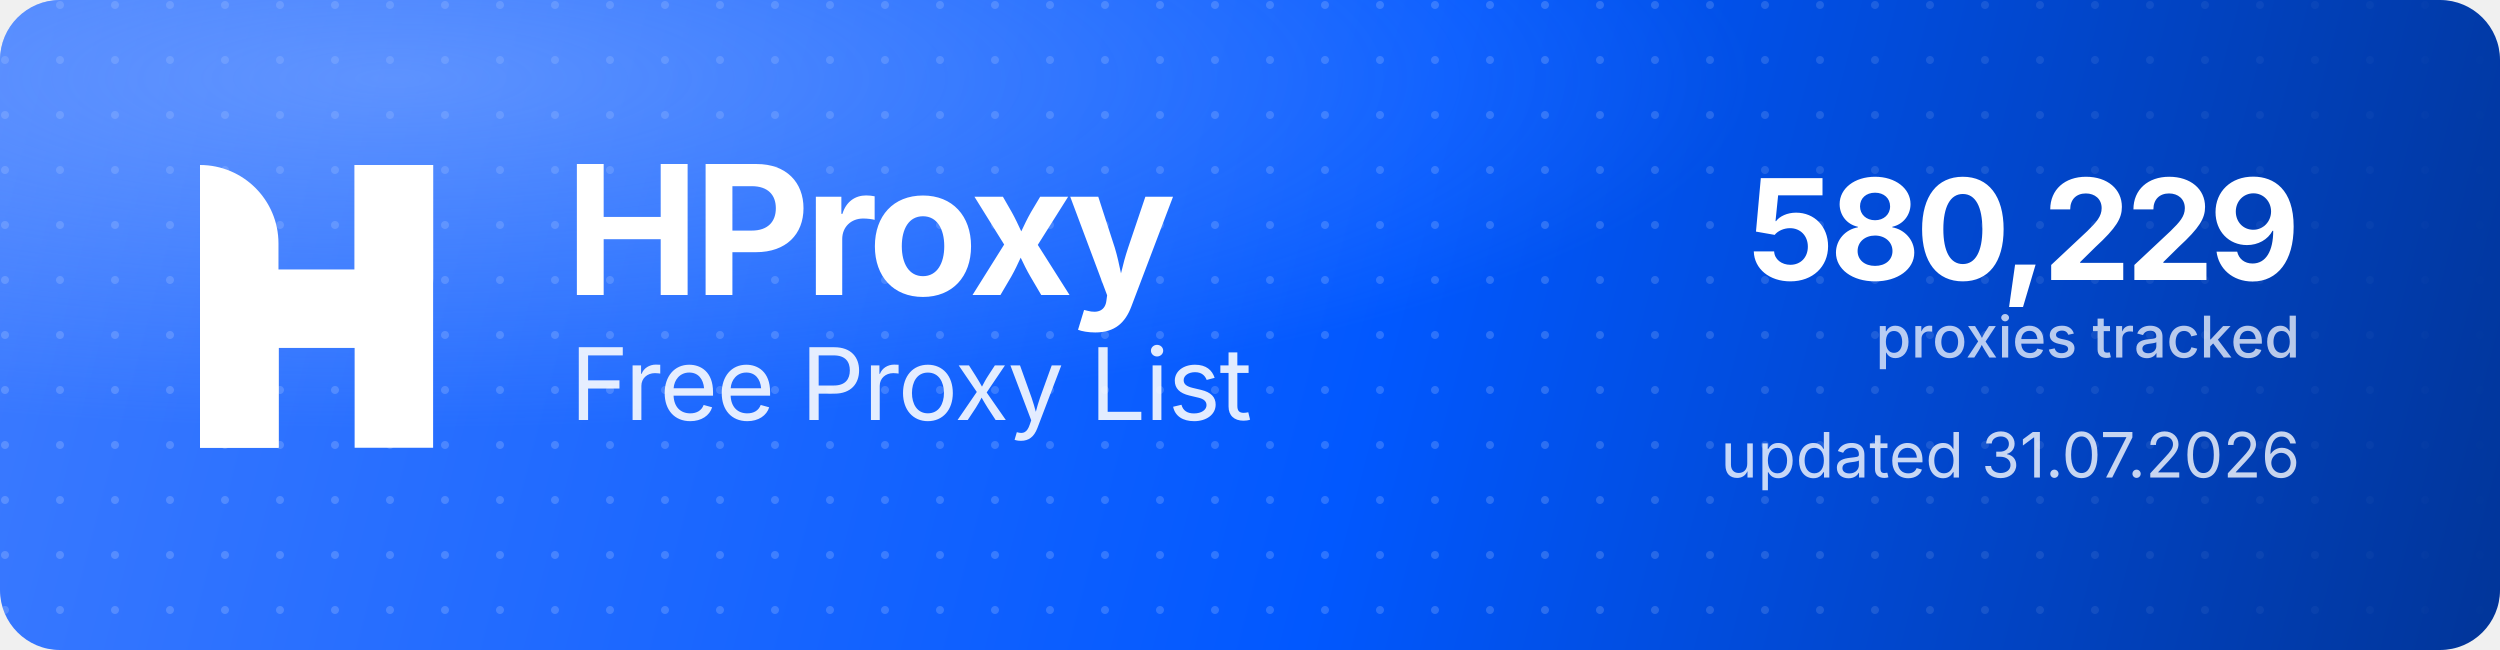
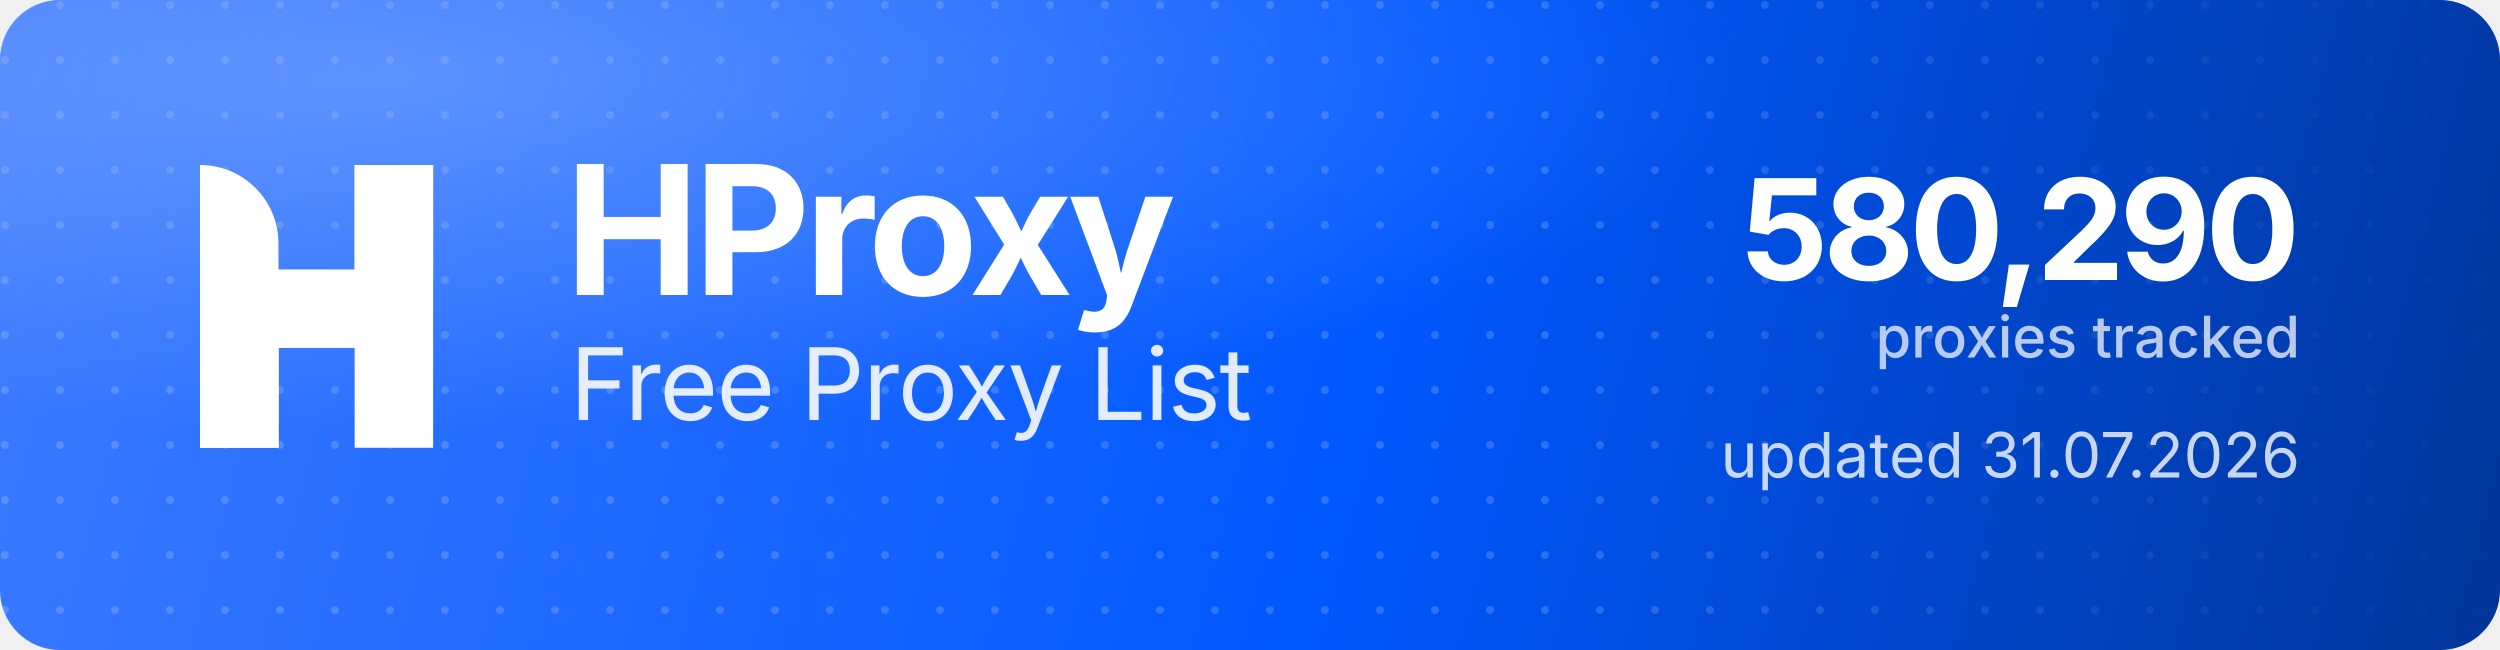
<svg xmlns="http://www.w3.org/2000/svg" width="1000" height="260" viewBox="0 0 1000 260" role="img" aria-label="HProxy Free Proxy List">
  <defs>
    <linearGradient id="hp-bg" x1="0" y1="0" x2="1000" y2="260" gradientUnits="userSpaceOnUse">
      <stop offset="0" stop-color="#3D7BFF" />
      <stop offset="0.55" stop-color="#0158FF" />
      <stop offset="1" stop-color="#013599" />
    </linearGradient>
    <radialGradient id="hp-glow" cx="0.16" cy="0.12" r="0.9">
      <stop offset="0" stop-color="#8FB4FF" stop-opacity="0.5" />
      <stop offset="0.6" stop-color="#8FB4FF" stop-opacity="0" />
    </radialGradient>
    <pattern id="hp-dots" width="22" height="22" patternUnits="userSpaceOnUse">
      <circle cx="2" cy="2" r="1.6" fill="#FFFFFF" fill-opacity="0.17" />
    </pattern>
    <linearGradient id="hp-dot-fade" x1="0" y1="0" x2="1000" y2="0" gradientUnits="userSpaceOnUse">
      <stop offset="0" stop-color="#FFFFFF" stop-opacity="1" />
      <stop offset="0.62" stop-color="#FFFFFF" stop-opacity="1" />
      <stop offset="1" stop-color="#FFFFFF" stop-opacity="0" />
    </linearGradient>
    <mask id="hp-dot-mask">
      <rect width="1000" height="260" fill="url(#hp-dot-fade)" />
    </mask>
  </defs>
  <rect width="1000" height="260" rx="24" fill="url(#hp-bg)" />
  <rect width="1000" height="260" rx="24" fill="url(#hp-dots)" mask="url(#hp-dot-mask)" />
  <rect width="1000" height="260" rx="24" fill="url(#hp-glow)" />
  <g transform="translate(80,66) scale(4.35)" fill="#FFFFFF">
    <path d="M0 0V0C3.985 0 7.216 3.231 7.216 7.216V26H0V0Z" />
    <rect x="14.219" width="7.216" height="26" />
    <path d="M7.235 26H0V15.971C0 12.455 2.851 9.604 6.367 9.604H14.22V0H21.437V10.453C21.437 13.97 18.586 16.82 15.069 16.82H7.235V26Z" />
  </g>
  <text x="226" y="118" font-family="'Geist','Inter','Segoe UI',system-ui,-apple-system,Helvetica,Arial,sans-serif" font-size="72" font-weight="700" letter-spacing="-2.3" fill="#FFFFFF">HProxy</text>
  <text x="228" y="168" font-family="'Geist','Inter','Segoe UI',system-ui,-apple-system,Helvetica,Arial,sans-serif" font-size="40" font-weight="400" letter-spacing="-0.5" fill="#FFFFFF" fill-opacity="0.88">Free Proxy List</text>
-   <text x="920" y="112" text-anchor="end" font-family="'Geist','Inter','Segoe UI',system-ui,-apple-system,Helvetica,Arial,sans-serif" font-size="56" font-weight="700" letter-spacing="-2" fill="#FFFFFF">580,229</text>
+   <text x="920" y="112" text-anchor="end" font-family="'Geist','Inter','Segoe UI',system-ui,-apple-system,Helvetica,Arial,sans-serif" font-size="56" font-weight="700" letter-spacing="-2" fill="#FFFFFF">580,290</text>
  <text x="920" y="143" text-anchor="end" font-family="'Geist','Inter','Segoe UI',system-ui,-apple-system,Helvetica,Arial,sans-serif" font-size="23" font-weight="500" fill="#FFFFFF" fill-opacity="0.72">proxies tracked</text>
  <text x="920" y="191" text-anchor="end" font-family="'Geist','Inter','Segoe UI',system-ui,-apple-system,Helvetica,Arial,sans-serif" font-size="25" font-weight="400" fill="#FFFFFF" fill-opacity="0.78">updated 31.07.2026</text>
</svg>
